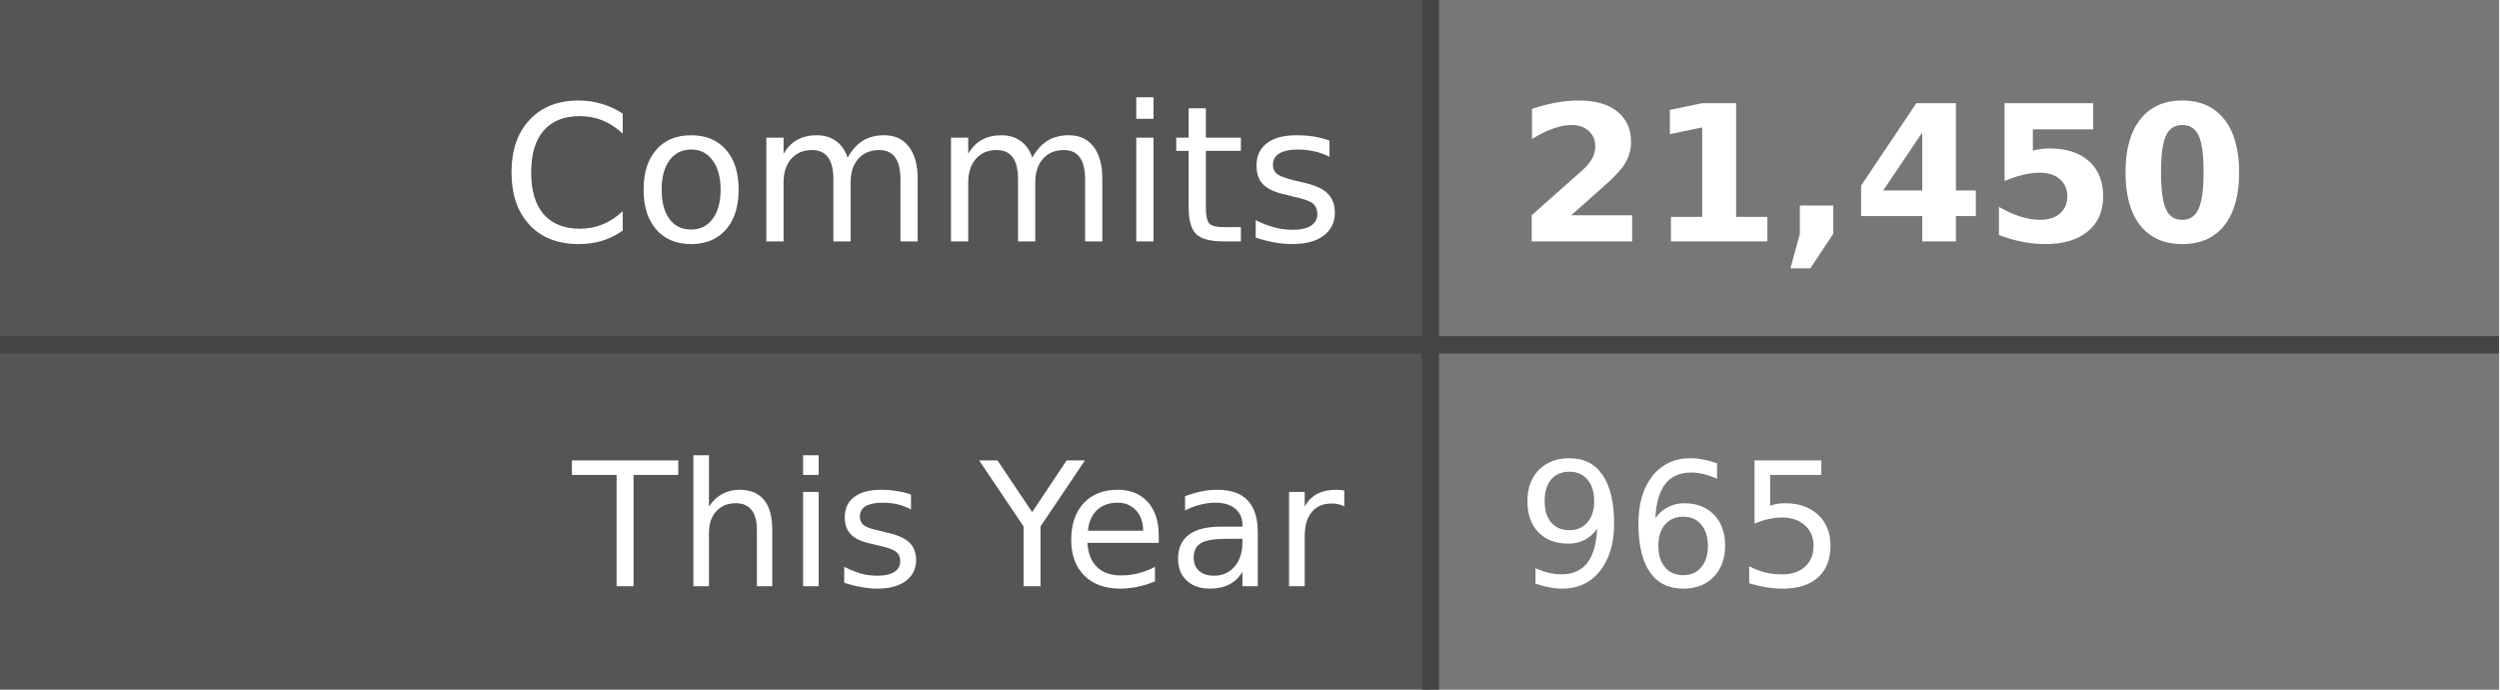
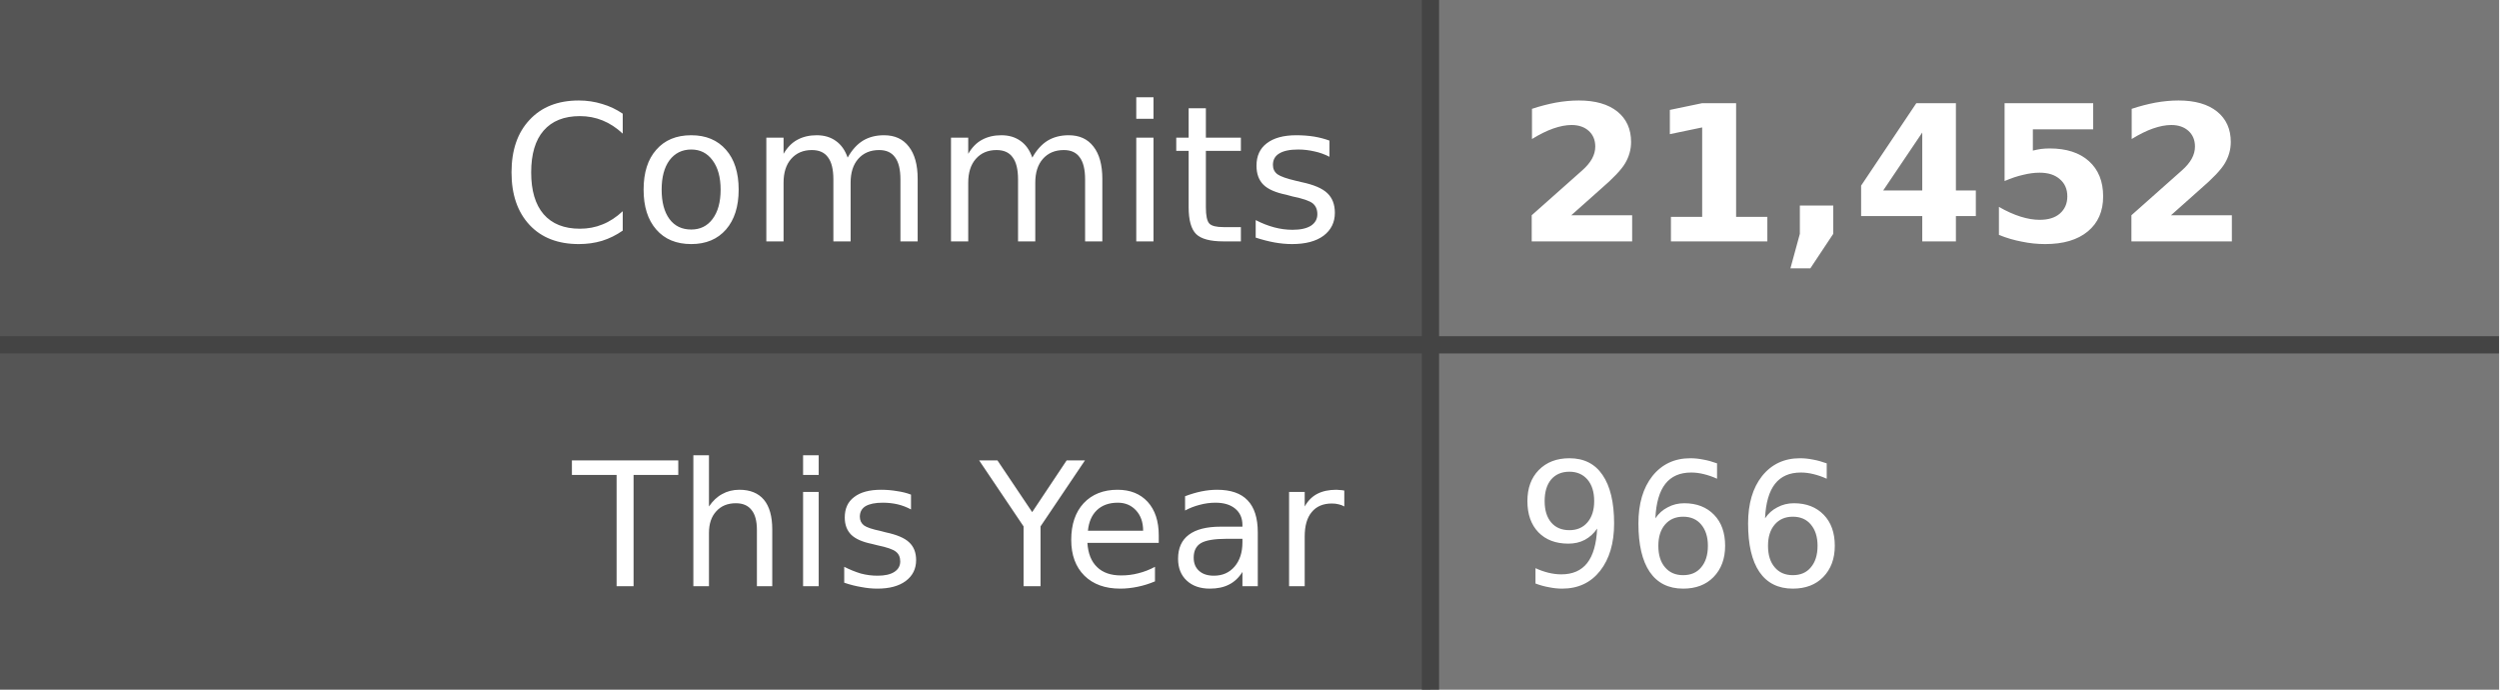
- <svg xmlns="http://www.w3.org/2000/svg" width="145" height="40" role="img" aria-label="Commits: 21,450, This Year: 965">
+ <svg xmlns="http://www.w3.org/2000/svg" width="145" height="40" role="img" aria-label="Commits: 21,452, This Year: 966">
  <style>
    .label-bg { fill: #555; }
    .value-bg { fill: #777; }
    .label-text { fill: #fff; }
    .value-text { fill: #fff; }
    .divider { stroke: #444; }
    
    @media (prefers-color-scheme: dark) {
      .label-bg { fill: #2d333b; }
      .value-bg { fill: #444c56; }
      .label-text { fill: #adbac7; }
      .value-text { fill: #cdd9e5; }
      .divider { stroke: #545d68; }
    }
    
    @media (prefers-color-scheme: light) {
      .label-bg { fill: #e1e4e8; }
      .value-bg { fill: #fafbfc; }
      .label-text { fill: #24292e; }
      .value-text { fill: #24292e; }
      .divider { stroke: #d1d5da; }
    }
  </style>
  <rect class="label-bg" width="83" height="20" x="0" y="0" />
  <rect class="value-bg" width="62" height="20" x="83" y="0" />
  <rect class="label-bg" width="83" height="20" x="0" y="20" />
  <rect class="value-bg" width="62" height="20" x="83" y="20" />
  <line class="divider" x1="0" y1="20" x2="145" y2="20" stroke-width="1" />
  <line class="divider" x1="83" y1="0" x2="83" y2="40" stroke-width="1" />
  <g font-family="Verdana,Geneva,DejaVu Sans,sans-serif" text-rendering="geometricPrecision" font-size="11">
    <text class="label-text" x="78" y="14" text-anchor="end">Commits</text>
-     <text class="value-text" x="88" y="14" text-anchor="start" font-weight="bold">21,450</text>
+     <text class="value-text" x="88" y="14" text-anchor="start" font-weight="bold">21,452</text>
    <text class="label-text" x="78" y="34" text-anchor="end" font-size="10">This Year</text>
-     <text class="value-text" x="88" y="34" text-anchor="start" font-size="10">965</text>
+     <text class="value-text" x="88" y="34" text-anchor="start" font-size="10">966</text>
  </g>
</svg>
